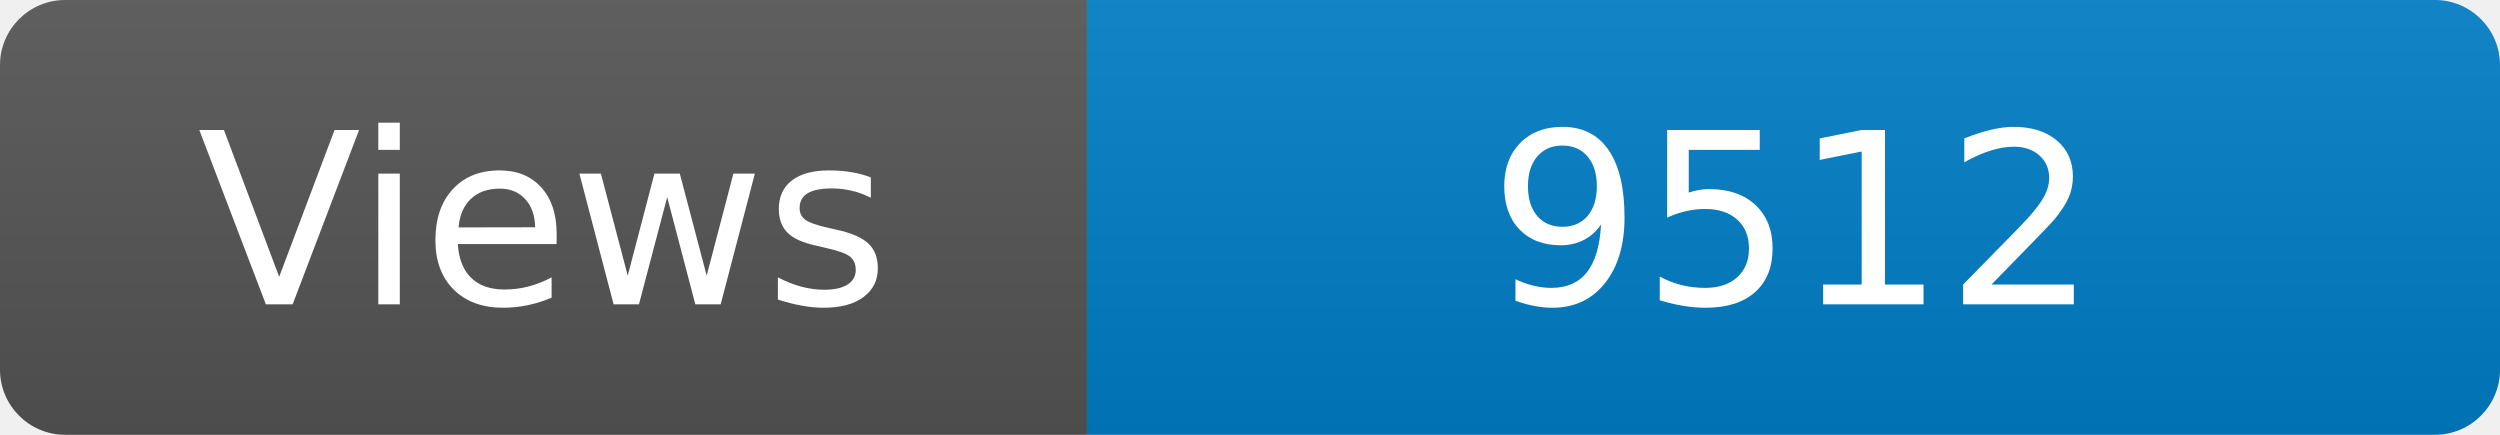
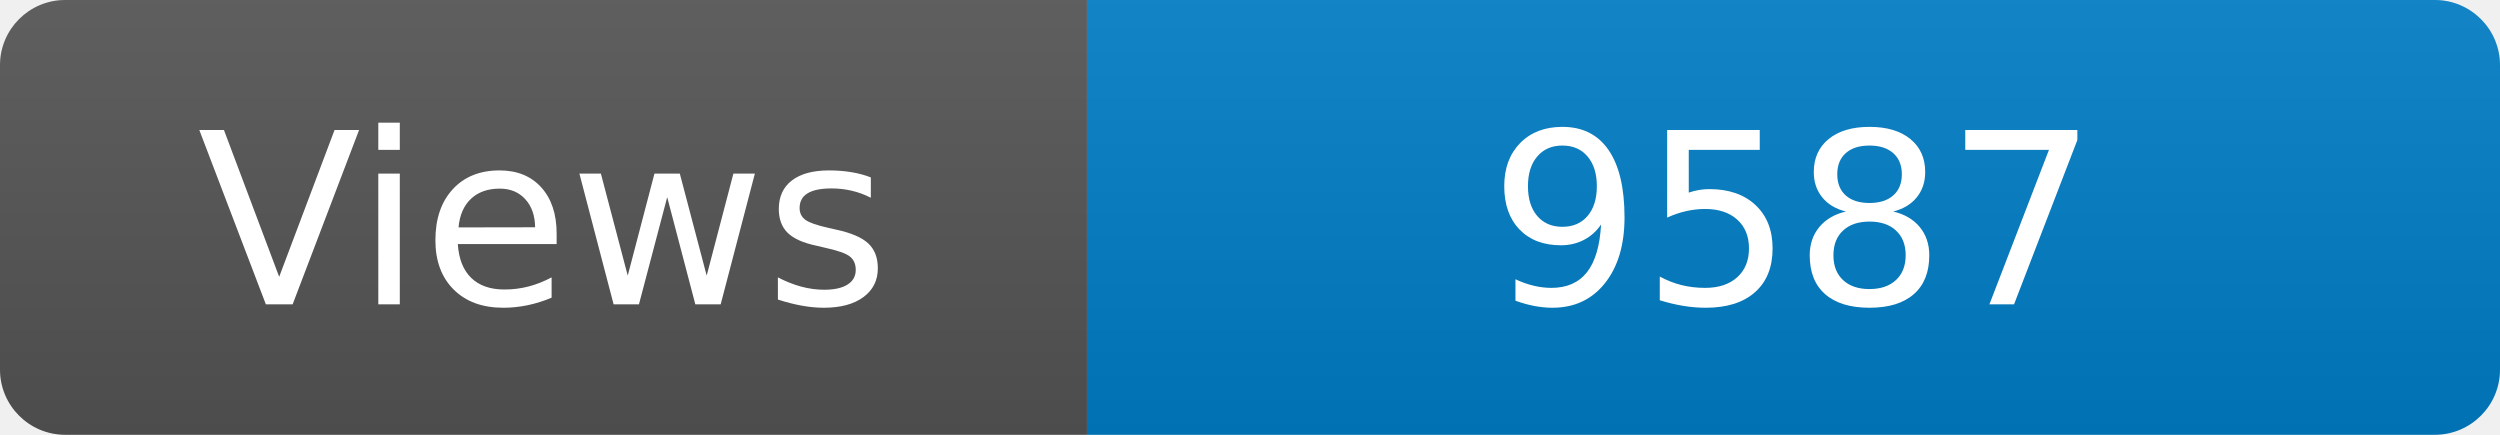
<svg xmlns="http://www.w3.org/2000/svg" width="115" height="20" role="img" aria-label="Maintained?: yes">
  <linearGradient id="s" x2="0" y2="100%">
    <stop offset="0" stop-color="#bbb" stop-opacity=".1" />
    <stop offset="1" stop-opacity=".1" />
  </linearGradient>
  <clipPath id="r">
    <rect width="115" height="20" rx="3" fill="#fff" />
  </clipPath>
  <g clip-path="url(#r)">
    <rect width="50" height="20" fill="#555" />
    <rect x="50" width="160" height="20" fill="#007ec6" />
    <rect width="115" height="20" fill="url(#s)" />
  </g>
  <g fill="#fff" text-anchor="middle" font-family="Verdana,Geneva,DejaVu Sans,sans-serif" font-size="110">
    <text x="250" y="140" transform="scale(.1)" fill="#fff">Views</text>
-     <text x="825" y="140" transform="scale(.1)" fill="#fff">9512</text>
+     <text x="825" y="140" transform="scale(.1)" fill="#fff">9587</text>
  </g>
</svg>
